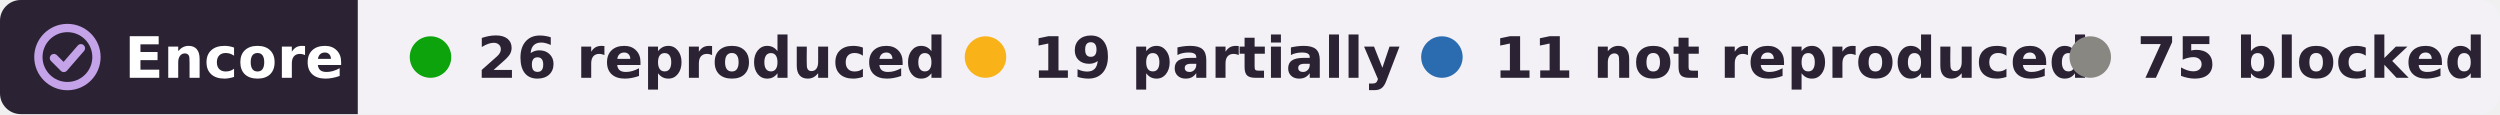
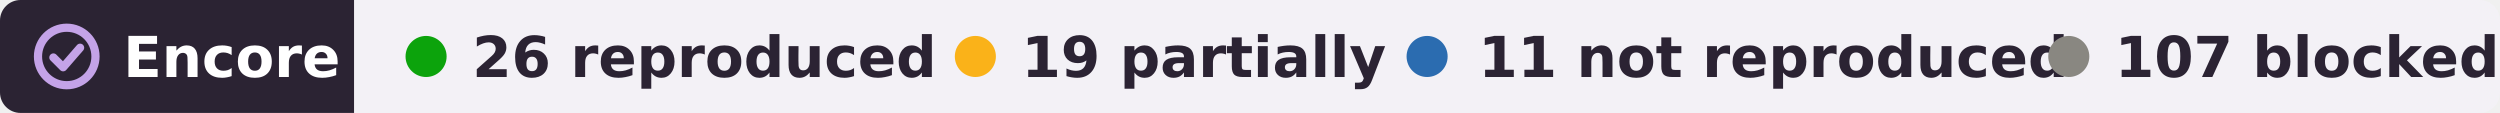
- <svg xmlns="http://www.w3.org/2000/svg" width="482" height="22" viewBox="0 0 482 22" role="img" aria-label="Encore: 26 reproduced, 19 partially reproduced, 11 not reproduced, 75 blocked, of 131 claims in 4 papers of Yulong Li">
+ <svg xmlns="http://www.w3.org/2000/svg" width="487" height="22" viewBox="0 0 487 22" role="img" aria-label="Encore: 26 reproduced, 19 partially reproduced, 11 not reproduced, 107 blocked, of 163 claims in 5 papers of Yulong Li">
  <clipPath id="r">
-     <rect width="482" height="22" rx="4" />
+     <rect width="487" height="22" rx="4" />
  </clipPath>
  <g clip-path="url(#r)">
    <rect width="69" height="22" fill="#2b2333" />
-     <rect x="69" width="413" height="22" fill="#f3f1f6" />
+     <rect x="69" width="418" height="22" fill="#f3f1f6" />
  </g>
  <g fill="none" stroke="#c4a3e8" stroke-width="1.6" stroke-linecap="round" stroke-linejoin="round">
    <circle cx="13" cy="11" r="5.6" />
    <path d="M10.4 11.2l1.9 1.9 3.3-3.8" />
  </g>
  <g font-family="Verdana,DejaVu Sans,Geneva,sans-serif" font-size="11" font-weight="bold">
    <text x="24" y="15" fill="#fff" textLength="39">Encore</text>
    <g fill="#2b2333">
      <circle cx="83" cy="11" r="4" fill="#0ca30c" />
      <text x="92" y="15" textLength="80">26 reproduced</text>
      <circle cx="190" cy="11" r="4" fill="#fab219" />
      <text x="199" y="15" textLength="62">19 partially</text>
      <circle cx="278" cy="11" r="4" fill="#2b6cb0" />
      <text x="288" y="15" textLength="97">11 not reproduced</text>
      <circle cx="403" cy="11" r="4" fill="#898781" />
-       <text x="412" y="15" textLength="61">75 blocked</text>
+       <text x="412" y="15" textLength="65">107 blocked</text>
    </g>
  </g>
</svg>
